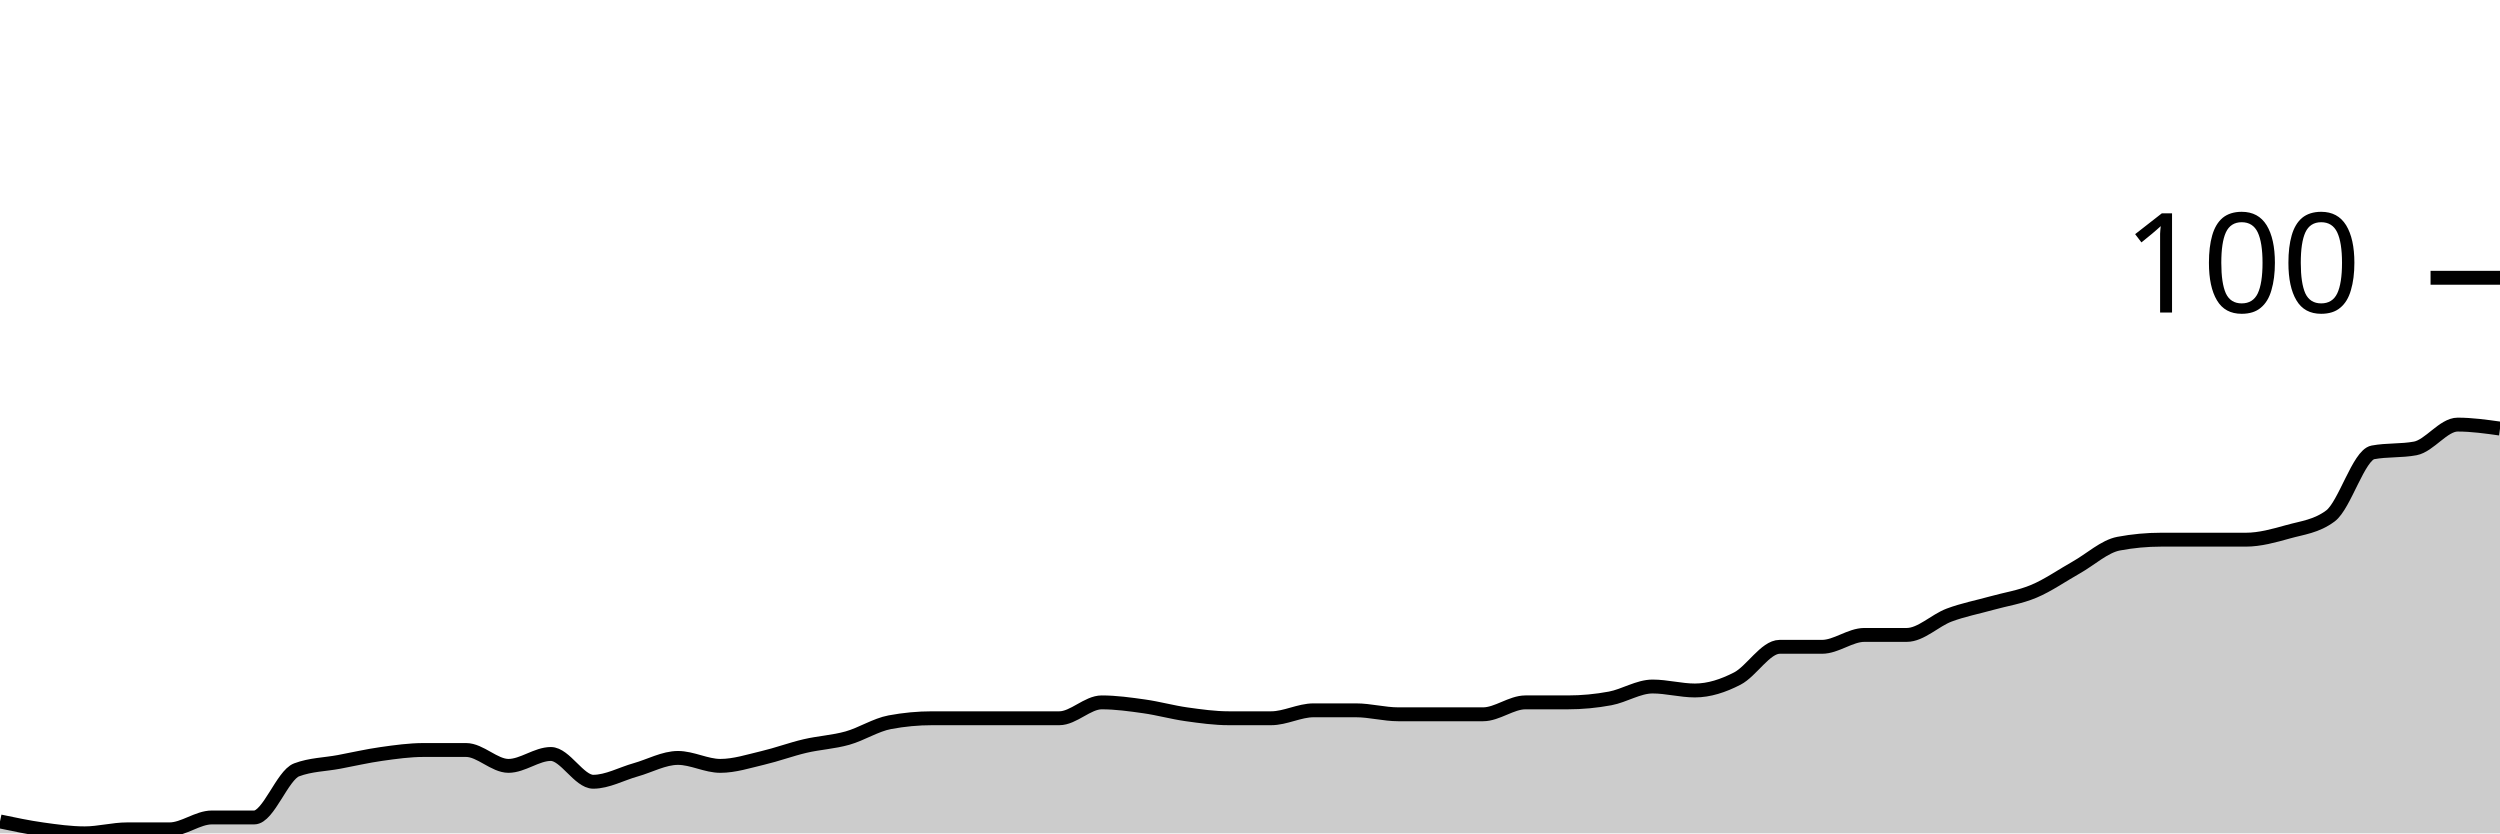
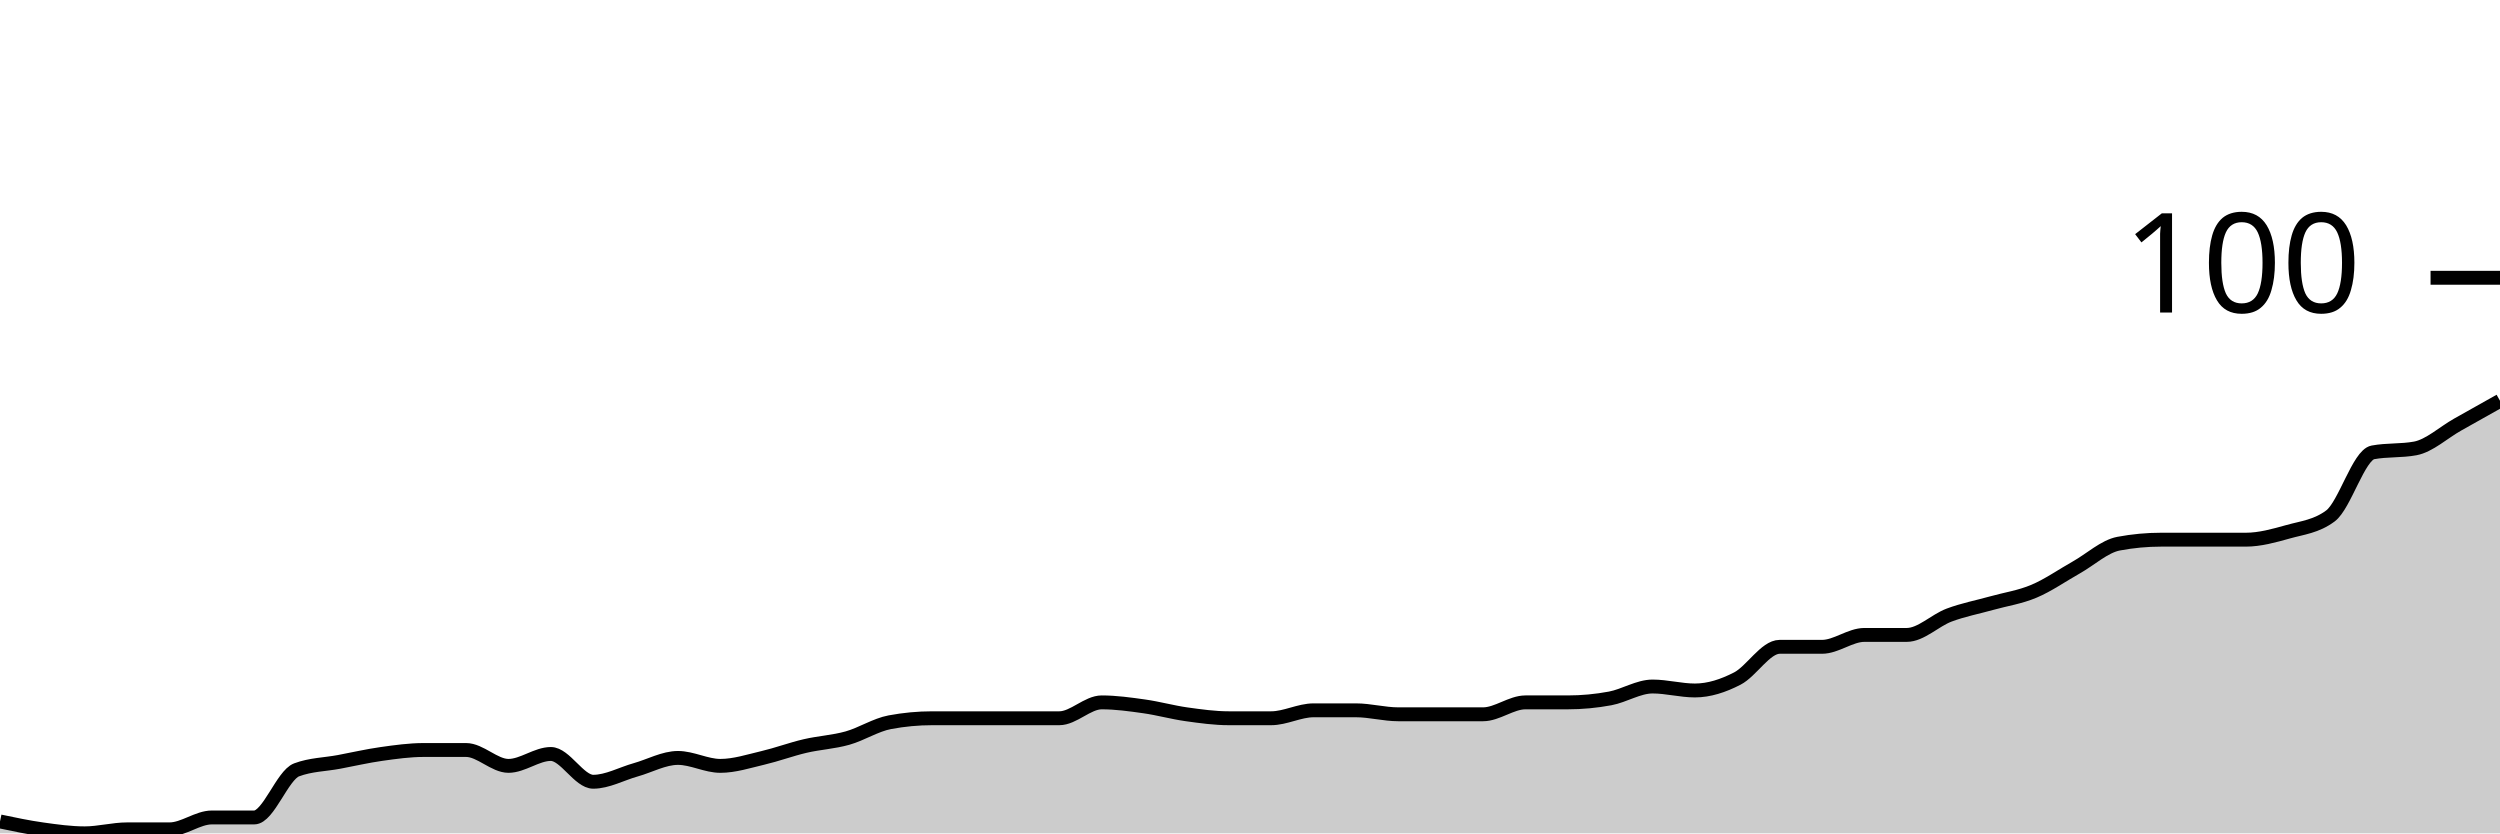
<svg xmlns="http://www.w3.org/2000/svg" viewBox="0 0 180 60">
  <g transform="translate(0,20)">
-     <path class="area" fill="rgba(0, 0, 0, 0.2)" d="M0,39.143C1.017,39.357,2.034,39.571,3.051,39.714C4.068,39.857,5.085,40,6.102,40C7.119,40,8.136,39.714,9.153,39.714C10.169,39.714,11.186,39.714,12.203,39.714C13.22,39.714,14.237,38.857,15.254,38.857C16.271,38.857,17.288,38.857,18.305,38.857C19.322,38.857,20.339,35.81,21.356,35.429C22.373,35.048,23.39,35.048,24.407,34.857C25.424,34.667,26.441,34.429,27.458,34.286C28.475,34.143,29.492,34,30.508,34C31.525,34,32.542,34,33.559,34C34.576,34,35.593,35.143,36.61,35.143C37.627,35.143,38.644,34.286,39.661,34.286C40.678,34.286,41.695,36.286,42.712,36.286C43.729,36.286,44.746,35.714,45.763,35.429C46.78,35.143,47.797,34.571,48.814,34.571C49.831,34.571,50.847,35.143,51.864,35.143C52.881,35.143,53.898,34.81,54.915,34.571C55.932,34.333,56.949,33.952,57.966,33.714C58.983,33.476,60,33.429,61.017,33.143C62.034,32.857,63.051,32.19,64.068,32C65.085,31.81,66.102,31.714,67.119,31.714C68.136,31.714,69.153,31.714,70.169,31.714C71.186,31.714,72.203,31.714,73.22,31.714C74.237,31.714,75.254,31.714,76.271,31.714C77.288,31.714,78.305,30.571,79.322,30.571C80.339,30.571,81.356,30.714,82.373,30.857C83.39,31,84.407,31.286,85.424,31.429C86.441,31.571,87.458,31.714,88.475,31.714C89.492,31.714,90.508,31.714,91.525,31.714C92.542,31.714,93.559,31.143,94.576,31.143C95.593,31.143,96.61,31.143,97.627,31.143C98.644,31.143,99.661,31.429,100.678,31.429C101.695,31.429,102.712,31.429,103.729,31.429C104.746,31.429,105.763,31.429,106.78,31.429C107.797,31.429,108.814,30.571,109.831,30.571C110.847,30.571,111.864,30.571,112.881,30.571C113.898,30.571,114.915,30.476,115.932,30.286C116.949,30.095,117.966,29.429,118.983,29.429C120,29.429,121.017,29.714,122.034,29.714C123.051,29.714,124.068,29.381,125.085,28.857C126.102,28.333,127.119,26.571,128.136,26.571C129.153,26.571,130.169,26.571,131.186,26.571C132.203,26.571,133.22,25.714,134.237,25.714C135.254,25.714,136.271,25.714,137.288,25.714C138.305,25.714,139.322,24.667,140.339,24.286C141.356,23.905,142.373,23.714,143.39,23.429C144.407,23.143,145.424,23,146.441,22.571C147.458,22.143,148.475,21.429,149.492,20.857C150.508,20.286,151.525,19.333,152.542,19.143C153.559,18.952,154.576,18.857,155.593,18.857C156.61,18.857,157.627,18.857,158.644,18.857C159.661,18.857,160.678,18.857,161.695,18.857C162.712,18.857,163.729,18.571,164.746,18.286C165.763,18,166.78,17.905,167.797,17.143C168.814,16.381,169.831,12.762,170.847,12.571C171.864,12.381,172.881,12.476,173.898,12.286C174.915,12.095,175.932,10.571,176.949,10.571C177.966,10.571,178.983,10.714,180,10.857L180,40C178.983,40,177.966,40,176.949,40C175.932,40,174.915,40,173.898,40C172.881,40,171.864,40,170.847,40C169.831,40,168.814,40,167.797,40C166.78,40,165.763,40,164.746,40C163.729,40,162.712,40,161.695,40C160.678,40,159.661,40,158.644,40C157.627,40,156.61,40,155.593,40C154.576,40,153.559,40,152.542,40C151.525,40,150.508,40,149.492,40C148.475,40,147.458,40,146.441,40C145.424,40,144.407,40,143.39,40C142.373,40,141.356,40,140.339,40C139.322,40,138.305,40,137.288,40C136.271,40,135.254,40,134.237,40C133.22,40,132.203,40,131.186,40C130.169,40,129.153,40,128.136,40C127.119,40,126.102,40,125.085,40C124.068,40,123.051,40,122.034,40C121.017,40,120,40,118.983,40C117.966,40,116.949,40,115.932,40C114.915,40,113.898,40,112.881,40C111.864,40,110.847,40,109.831,40C108.814,40,107.797,40,106.78,40C105.763,40,104.746,40,103.729,40C102.712,40,101.695,40,100.678,40C99.661,40,98.644,40,97.627,40C96.61,40,95.593,40,94.576,40C93.559,40,92.542,40,91.525,40C90.508,40,89.492,40,88.475,40C87.458,40,86.441,40,85.424,40C84.407,40,83.39,40,82.373,40C81.356,40,80.339,40,79.322,40C78.305,40,77.288,40,76.271,40C75.254,40,74.237,40,73.22,40C72.203,40,71.186,40,70.169,40C69.153,40,68.136,40,67.119,40C66.102,40,65.085,40,64.068,40C63.051,40,62.034,40,61.017,40C60,40,58.983,40,57.966,40C56.949,40,55.932,40,54.915,40C53.898,40,52.881,40,51.864,40C50.847,40,49.831,40,48.814,40C47.797,40,46.78,40,45.763,40C44.746,40,43.729,40,42.712,40C41.695,40,40.678,40,39.661,40C38.644,40,37.627,40,36.61,40C35.593,40,34.576,40,33.559,40C32.542,40,31.525,40,30.508,40C29.492,40,28.475,40,27.458,40C26.441,40,25.424,40,24.407,40C23.39,40,22.373,40,21.356,40C20.339,40,19.322,40,18.305,40C17.288,40,16.271,40,15.254,40C14.237,40,13.22,40,12.203,40C11.186,40,10.169,40,9.153,40C8.136,40,7.119,40,6.102,40C5.085,40,4.068,40,3.051,40C2.034,40,1.017,40,0,40Z" />
-     <path class="line" stroke="black" fill="none" d="M0,39.143C1.017,39.357,2.034,39.571,3.051,39.714C4.068,39.857,5.085,40,6.102,40C7.119,40,8.136,39.714,9.153,39.714C10.169,39.714,11.186,39.714,12.203,39.714C13.22,39.714,14.237,38.857,15.254,38.857C16.271,38.857,17.288,38.857,18.305,38.857C19.322,38.857,20.339,35.81,21.356,35.429C22.373,35.048,23.39,35.048,24.407,34.857C25.424,34.667,26.441,34.429,27.458,34.286C28.475,34.143,29.492,34,30.508,34C31.525,34,32.542,34,33.559,34C34.576,34,35.593,35.143,36.61,35.143C37.627,35.143,38.644,34.286,39.661,34.286C40.678,34.286,41.695,36.286,42.712,36.286C43.729,36.286,44.746,35.714,45.763,35.429C46.78,35.143,47.797,34.571,48.814,34.571C49.831,34.571,50.847,35.143,51.864,35.143C52.881,35.143,53.898,34.81,54.915,34.571C55.932,34.333,56.949,33.952,57.966,33.714C58.983,33.476,60,33.429,61.017,33.143C62.034,32.857,63.051,32.19,64.068,32C65.085,31.81,66.102,31.714,67.119,31.714C68.136,31.714,69.153,31.714,70.169,31.714C71.186,31.714,72.203,31.714,73.22,31.714C74.237,31.714,75.254,31.714,76.271,31.714C77.288,31.714,78.305,30.571,79.322,30.571C80.339,30.571,81.356,30.714,82.373,30.857C83.39,31,84.407,31.286,85.424,31.429C86.441,31.571,87.458,31.714,88.475,31.714C89.492,31.714,90.508,31.714,91.525,31.714C92.542,31.714,93.559,31.143,94.576,31.143C95.593,31.143,96.61,31.143,97.627,31.143C98.644,31.143,99.661,31.429,100.678,31.429C101.695,31.429,102.712,31.429,103.729,31.429C104.746,31.429,105.763,31.429,106.78,31.429C107.797,31.429,108.814,30.571,109.831,30.571C110.847,30.571,111.864,30.571,112.881,30.571C113.898,30.571,114.915,30.476,115.932,30.286C116.949,30.095,117.966,29.429,118.983,29.429C120,29.429,121.017,29.714,122.034,29.714C123.051,29.714,124.068,29.381,125.085,28.857C126.102,28.333,127.119,26.571,128.136,26.571C129.153,26.571,130.169,26.571,131.186,26.571C132.203,26.571,133.22,25.714,134.237,25.714C135.254,25.714,136.271,25.714,137.288,25.714C138.305,25.714,139.322,24.667,140.339,24.286C141.356,23.905,142.373,23.714,143.39,23.429C144.407,23.143,145.424,23,146.441,22.571C147.458,22.143,148.475,21.429,149.492,20.857C150.508,20.286,151.525,19.333,152.542,19.143C153.559,18.952,154.576,18.857,155.593,18.857C156.61,18.857,157.627,18.857,158.644,18.857C159.661,18.857,160.678,18.857,161.695,18.857C162.712,18.857,163.729,18.571,164.746,18.286C165.763,18,166.78,17.905,167.797,17.143C168.814,16.381,169.831,12.762,170.847,12.571C171.864,12.381,172.881,12.476,173.898,12.286C174.915,12.095,175.932,10.571,176.949,10.571C177.966,10.571,178.983,10.714,180,10.857" />
+     <path class="area" fill="rgba(0, 0, 0, 0.2)" d="M0,39.143C1.017,39.357,2.034,39.571,3.051,39.714C4.068,39.857,5.085,40,6.102,40C7.119,40,8.136,39.714,9.153,39.714C10.169,39.714,11.186,39.714,12.203,39.714C13.22,39.714,14.237,38.857,15.254,38.857C16.271,38.857,17.288,38.857,18.305,38.857C19.322,38.857,20.339,35.81,21.356,35.429C22.373,35.048,23.39,35.048,24.407,34.857C25.424,34.667,26.441,34.429,27.458,34.286C28.475,34.143,29.492,34,30.508,34C31.525,34,32.542,34,33.559,34C34.576,34,35.593,35.143,36.61,35.143C37.627,35.143,38.644,34.286,39.661,34.286C40.678,34.286,41.695,36.286,42.712,36.286C43.729,36.286,44.746,35.714,45.763,35.429C46.78,35.143,47.797,34.571,48.814,34.571C49.831,34.571,50.847,35.143,51.864,35.143C52.881,35.143,53.898,34.81,54.915,34.571C55.932,34.333,56.949,33.952,57.966,33.714C58.983,33.476,60,33.429,61.017,33.143C62.034,32.857,63.051,32.19,64.068,32C65.085,31.81,66.102,31.714,67.119,31.714C68.136,31.714,69.153,31.714,70.169,31.714C71.186,31.714,72.203,31.714,73.22,31.714C74.237,31.714,75.254,31.714,76.271,31.714C77.288,31.714,78.305,30.571,79.322,30.571C80.339,30.571,81.356,30.714,82.373,30.857C83.39,31,84.407,31.286,85.424,31.429C86.441,31.571,87.458,31.714,88.475,31.714C89.492,31.714,90.508,31.714,91.525,31.714C92.542,31.714,93.559,31.143,94.576,31.143C95.593,31.143,96.61,31.143,97.627,31.143C98.644,31.143,99.661,31.429,100.678,31.429C101.695,31.429,102.712,31.429,103.729,31.429C104.746,31.429,105.763,31.429,106.78,31.429C107.797,31.429,108.814,30.571,109.831,30.571C110.847,30.571,111.864,30.571,112.881,30.571C113.898,30.571,114.915,30.476,115.932,30.286C116.949,30.095,117.966,29.429,118.983,29.429C120,29.429,121.017,29.714,122.034,29.714C123.051,29.714,124.068,29.381,125.085,28.857C126.102,28.333,127.119,26.571,128.136,26.571C129.153,26.571,130.169,26.571,131.186,26.571C132.203,26.571,133.22,25.714,134.237,25.714C135.254,25.714,136.271,25.714,137.288,25.714C138.305,25.714,139.322,24.667,140.339,24.286C141.356,23.905,142.373,23.714,143.39,23.429C144.407,23.143,145.424,23,146.441,22.571C147.458,22.143,148.475,21.429,149.492,20.857C150.508,20.286,151.525,19.333,152.542,19.143C153.559,18.952,154.576,18.857,155.593,18.857C156.61,18.857,157.627,18.857,158.644,18.857C159.661,18.857,160.678,18.857,161.695,18.857C162.712,18.857,163.729,18.571,164.746,18.286C165.763,18,166.78,17.905,167.797,17.143C168.814,16.381,169.831,12.762,170.847,12.571C171.864,12.381,172.881,12.476,173.898,12.286C174.915,12.095,175.932,11.143,176.949,10.571C177.966,10,178.983,9.429,180,8.857L180,40C178.983,40,177.966,40,176.949,40C175.932,40,174.915,40,173.898,40C172.881,40,171.864,40,170.847,40C169.831,40,168.814,40,167.797,40C166.78,40,165.763,40,164.746,40C163.729,40,162.712,40,161.695,40C160.678,40,159.661,40,158.644,40C157.627,40,156.61,40,155.593,40C154.576,40,153.559,40,152.542,40C151.525,40,150.508,40,149.492,40C148.475,40,147.458,40,146.441,40C145.424,40,144.407,40,143.39,40C142.373,40,141.356,40,140.339,40C139.322,40,138.305,40,137.288,40C136.271,40,135.254,40,134.237,40C133.22,40,132.203,40,131.186,40C130.169,40,129.153,40,128.136,40C127.119,40,126.102,40,125.085,40C124.068,40,123.051,40,122.034,40C121.017,40,120,40,118.983,40C117.966,40,116.949,40,115.932,40C114.915,40,113.898,40,112.881,40C111.864,40,110.847,40,109.831,40C108.814,40,107.797,40,106.78,40C105.763,40,104.746,40,103.729,40C102.712,40,101.695,40,100.678,40C99.661,40,98.644,40,97.627,40C96.61,40,95.593,40,94.576,40C93.559,40,92.542,40,91.525,40C90.508,40,89.492,40,88.475,40C87.458,40,86.441,40,85.424,40C84.407,40,83.39,40,82.373,40C81.356,40,80.339,40,79.322,40C78.305,40,77.288,40,76.271,40C75.254,40,74.237,40,73.22,40C72.203,40,71.186,40,70.169,40C69.153,40,68.136,40,67.119,40C66.102,40,65.085,40,64.068,40C63.051,40,62.034,40,61.017,40C60,40,58.983,40,57.966,40C56.949,40,55.932,40,54.915,40C53.898,40,52.881,40,51.864,40C50.847,40,49.831,40,48.814,40C47.797,40,46.78,40,45.763,40C44.746,40,43.729,40,42.712,40C41.695,40,40.678,40,39.661,40C38.644,40,37.627,40,36.61,40C35.593,40,34.576,40,33.559,40C32.542,40,31.525,40,30.508,40C29.492,40,28.475,40,27.458,40C26.441,40,25.424,40,24.407,40C23.39,40,22.373,40,21.356,40C20.339,40,19.322,40,18.305,40C17.288,40,16.271,40,15.254,40C14.237,40,13.22,40,12.203,40C11.186,40,10.169,40,9.153,40C8.136,40,7.119,40,6.102,40C5.085,40,4.068,40,3.051,40C2.034,40,1.017,40,0,40Z" />
+     <path class="line" stroke="black" fill="none" d="M0,39.143C1.017,39.357,2.034,39.571,3.051,39.714C4.068,39.857,5.085,40,6.102,40C7.119,40,8.136,39.714,9.153,39.714C10.169,39.714,11.186,39.714,12.203,39.714C13.22,39.714,14.237,38.857,15.254,38.857C16.271,38.857,17.288,38.857,18.305,38.857C19.322,38.857,20.339,35.81,21.356,35.429C22.373,35.048,23.39,35.048,24.407,34.857C25.424,34.667,26.441,34.429,27.458,34.286C28.475,34.143,29.492,34,30.508,34C31.525,34,32.542,34,33.559,34C34.576,34,35.593,35.143,36.61,35.143C37.627,35.143,38.644,34.286,39.661,34.286C40.678,34.286,41.695,36.286,42.712,36.286C43.729,36.286,44.746,35.714,45.763,35.429C46.78,35.143,47.797,34.571,48.814,34.571C49.831,34.571,50.847,35.143,51.864,35.143C52.881,35.143,53.898,34.81,54.915,34.571C55.932,34.333,56.949,33.952,57.966,33.714C58.983,33.476,60,33.429,61.017,33.143C62.034,32.857,63.051,32.19,64.068,32C65.085,31.81,66.102,31.714,67.119,31.714C68.136,31.714,69.153,31.714,70.169,31.714C71.186,31.714,72.203,31.714,73.22,31.714C74.237,31.714,75.254,31.714,76.271,31.714C77.288,31.714,78.305,30.571,79.322,30.571C80.339,30.571,81.356,30.714,82.373,30.857C83.39,31,84.407,31.286,85.424,31.429C86.441,31.571,87.458,31.714,88.475,31.714C89.492,31.714,90.508,31.714,91.525,31.714C92.542,31.714,93.559,31.143,94.576,31.143C95.593,31.143,96.61,31.143,97.627,31.143C98.644,31.143,99.661,31.429,100.678,31.429C101.695,31.429,102.712,31.429,103.729,31.429C104.746,31.429,105.763,31.429,106.78,31.429C107.797,31.429,108.814,30.571,109.831,30.571C110.847,30.571,111.864,30.571,112.881,30.571C113.898,30.571,114.915,30.476,115.932,30.286C116.949,30.095,117.966,29.429,118.983,29.429C120,29.429,121.017,29.714,122.034,29.714C123.051,29.714,124.068,29.381,125.085,28.857C126.102,28.333,127.119,26.571,128.136,26.571C129.153,26.571,130.169,26.571,131.186,26.571C132.203,26.571,133.22,25.714,134.237,25.714C135.254,25.714,136.271,25.714,137.288,25.714C138.305,25.714,139.322,24.667,140.339,24.286C141.356,23.905,142.373,23.714,143.39,23.429C144.407,23.143,145.424,23,146.441,22.571C147.458,22.143,148.475,21.429,149.492,20.857C150.508,20.286,151.525,19.333,152.542,19.143C153.559,18.952,154.576,18.857,155.593,18.857C156.61,18.857,157.627,18.857,158.644,18.857C159.661,18.857,160.678,18.857,161.695,18.857C162.712,18.857,163.729,18.571,164.746,18.286C165.763,18,166.78,17.905,167.797,17.143C168.814,16.381,169.831,12.762,170.847,12.571C171.864,12.381,172.881,12.476,173.898,12.286C174.915,12.095,175.932,11.143,176.949,10.571C177.966,10,178.983,9.429,180,8.857" />
    <path class="axis-ceiling" stroke-width="1" stroke="black" fill="none" d="M175,0L180,0" />
    <text class="axis-ceiling-label" font-family="sans-serif" text-anchor="end" font-size="10px" x="170" y="2.5">100</text>
  </g>
</svg>
